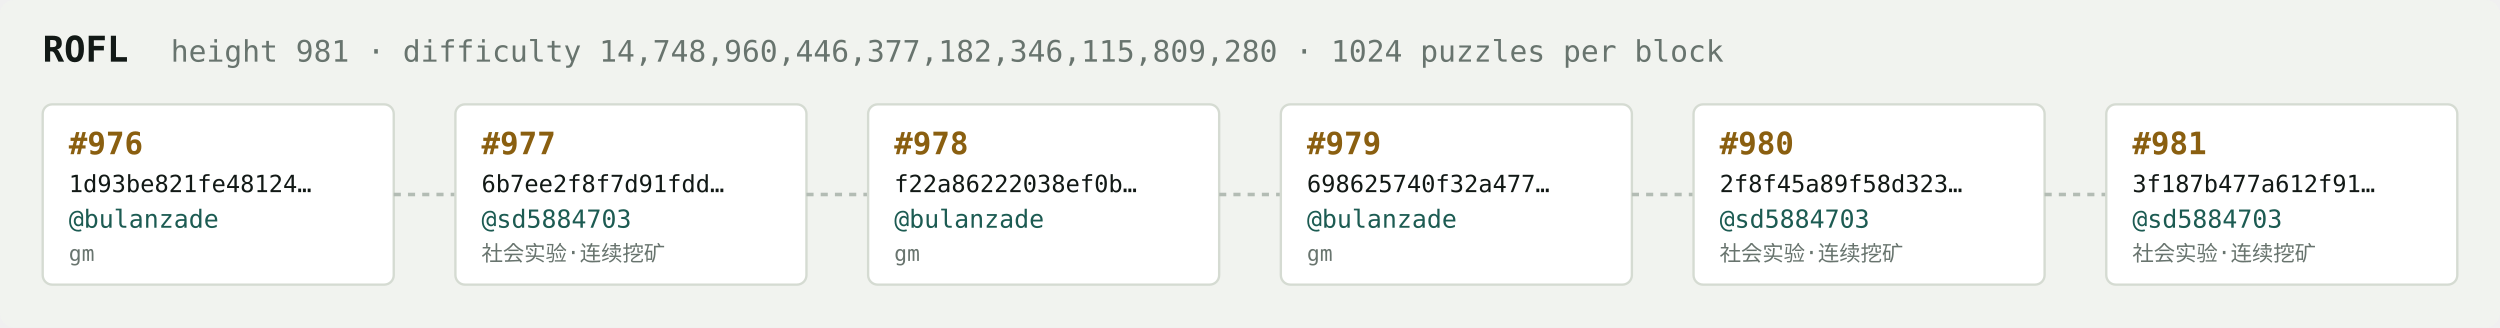
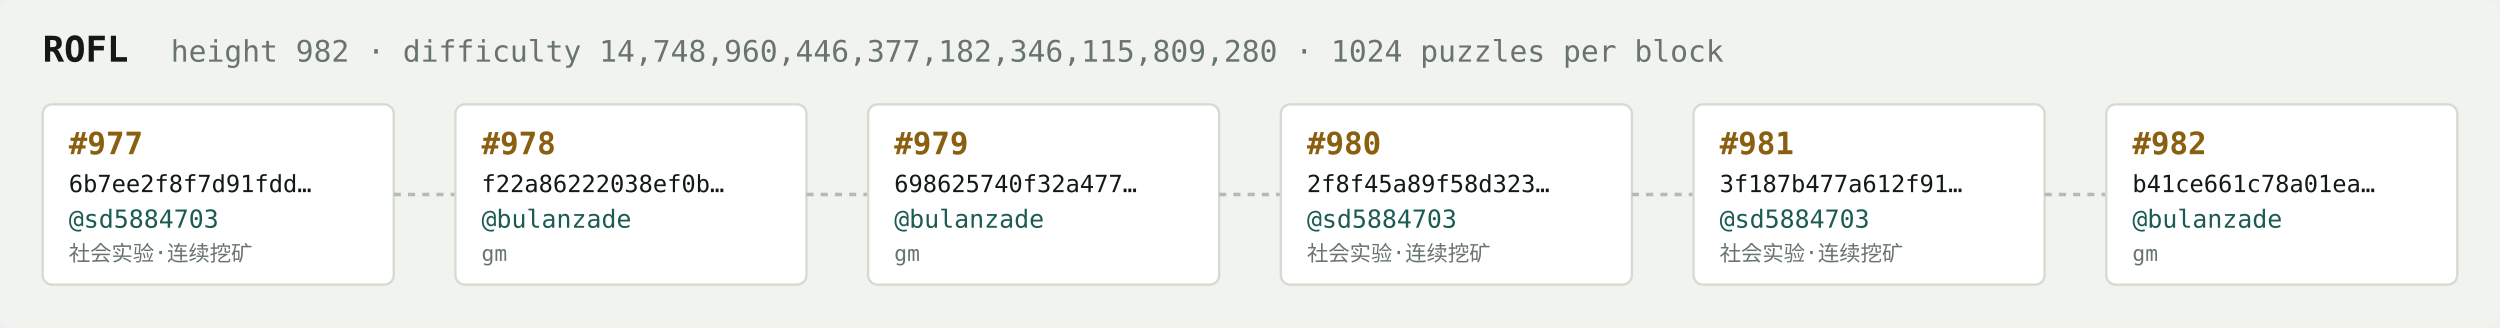
<svg xmlns="http://www.w3.org/2000/svg" width="1054" height="138" viewBox="0 0 1054 138" font-family="ui-monospace,SFMono-Regular,Menlo,monospace">
  <rect fill="#f1f3ef" width="1054" height="138" rx="6" />
  <text x="18" y="26" fill="#121916" font-size="15" font-weight="700">ROFL</text>
-   <text x="72" y="26" fill="#68746e" font-size="12.5">height 981 · difficulty 14,748,960,446,377,182,346,115,809,280 · 1024 puzzles per block</text>
+   <text x="72" y="26" fill="#68746e" font-size="12.5">height 982 · difficulty 14,748,960,446,377,182,346,115,809,280 · 1024 puzzles per block</text>
  <rect x="18" y="44" width="148" height="76" rx="4" fill="#ffffff" stroke="#d5dbd2" stroke-width="1" />
-   <text x="29" y="65" fill="#8a5f10" font-size="13" font-weight="700">#976</text>
-   <text x="29" y="81" fill="#121916" font-size="10">1d93be821fe48124…</text>
-   <text x="29" y="96" fill="#1c5b52" font-size="10.5">@bulanzade</text>
-   <text x="29" y="110" fill="#68746e" font-size="9">gm</text>
+   <text x="29" y="65" fill="#8a5f10" font-size="13" font-weight="700">#977</text>
+   <text x="29" y="81" fill="#121916" font-size="10">6b7ee2f8f7d91fdd…</text>
+   <text x="29" y="96" fill="#1c5b52" font-size="10.5">@sd5884703</text>
+   <text x="29" y="110" fill="#68746e" font-size="9">社会实验·连续挖矿</text>
  <line x1="166" y1="82.0" x2="192" y2="82.0" stroke="#b3bcb4" stroke-width="1.5" stroke-dasharray="3 3" />
  <rect x="192" y="44" width="148" height="76" rx="4" fill="#ffffff" stroke="#d5dbd2" stroke-width="1" />
-   <text x="203" y="65" fill="#8a5f10" font-size="13" font-weight="700">#977</text>
-   <text x="203" y="81" fill="#121916" font-size="10">6b7ee2f8f7d91fdd…</text>
-   <text x="203" y="96" fill="#1c5b52" font-size="10.5">@sd5884703</text>
-   <text x="203" y="110" fill="#68746e" font-size="9">社会实验·连续挖矿</text>
+   <text x="203" y="65" fill="#8a5f10" font-size="13" font-weight="700">#978</text>
+   <text x="203" y="81" fill="#121916" font-size="10">f22a86222038ef0b…</text>
+   <text x="203" y="96" fill="#1c5b52" font-size="10.5">@bulanzade</text>
+   <text x="203" y="110" fill="#68746e" font-size="9">gm</text>
  <line x1="340" y1="82.0" x2="366" y2="82.0" stroke="#b3bcb4" stroke-width="1.5" stroke-dasharray="3 3" />
  <rect x="366" y="44" width="148" height="76" rx="4" fill="#ffffff" stroke="#d5dbd2" stroke-width="1" />
-   <text x="377" y="65" fill="#8a5f10" font-size="13" font-weight="700">#978</text>
-   <text x="377" y="81" fill="#121916" font-size="10">f22a86222038ef0b…</text>
+   <text x="377" y="65" fill="#8a5f10" font-size="13" font-weight="700">#979</text>
+   <text x="377" y="81" fill="#121916" font-size="10">698625740f32a477…</text>
  <text x="377" y="96" fill="#1c5b52" font-size="10.5">@bulanzade</text>
  <text x="377" y="110" fill="#68746e" font-size="9">gm</text>
  <line x1="514" y1="82.0" x2="540" y2="82.0" stroke="#b3bcb4" stroke-width="1.5" stroke-dasharray="3 3" />
  <rect x="540" y="44" width="148" height="76" rx="4" fill="#ffffff" stroke="#d5dbd2" stroke-width="1" />
-   <text x="551" y="65" fill="#8a5f10" font-size="13" font-weight="700">#979</text>
-   <text x="551" y="81" fill="#121916" font-size="10">698625740f32a477…</text>
-   <text x="551" y="96" fill="#1c5b52" font-size="10.5">@bulanzade</text>
-   <text x="551" y="110" fill="#68746e" font-size="9">gm</text>
+   <text x="551" y="65" fill="#8a5f10" font-size="13" font-weight="700">#980</text>
+   <text x="551" y="81" fill="#121916" font-size="10">2f8f45a89f58d323…</text>
+   <text x="551" y="96" fill="#1c5b52" font-size="10.5">@sd5884703</text>
+   <text x="551" y="110" fill="#68746e" font-size="9">社会实验·连续挖矿</text>
  <line x1="688" y1="82.0" x2="714" y2="82.0" stroke="#b3bcb4" stroke-width="1.5" stroke-dasharray="3 3" />
  <rect x="714" y="44" width="148" height="76" rx="4" fill="#ffffff" stroke="#d5dbd2" stroke-width="1" />
-   <text x="725" y="65" fill="#8a5f10" font-size="13" font-weight="700">#980</text>
-   <text x="725" y="81" fill="#121916" font-size="10">2f8f45a89f58d323…</text>
+   <text x="725" y="65" fill="#8a5f10" font-size="13" font-weight="700">#981</text>
+   <text x="725" y="81" fill="#121916" font-size="10">3f187b477a612f91…</text>
  <text x="725" y="96" fill="#1c5b52" font-size="10.5">@sd5884703</text>
  <text x="725" y="110" fill="#68746e" font-size="9">社会实验·连续挖矿</text>
  <line x1="862" y1="82.0" x2="888" y2="82.0" stroke="#b3bcb4" stroke-width="1.5" stroke-dasharray="3 3" />
  <rect x="888" y="44" width="148" height="76" rx="4" fill="#ffffff" stroke="#d5dbd2" stroke-width="1" />
-   <text x="899" y="65" fill="#8a5f10" font-size="13" font-weight="700">#981</text>
-   <text x="899" y="81" fill="#121916" font-size="10">3f187b477a612f91…</text>
-   <text x="899" y="96" fill="#1c5b52" font-size="10.5">@sd5884703</text>
-   <text x="899" y="110" fill="#68746e" font-size="9">社会实验·连续挖矿</text>
+   <text x="899" y="65" fill="#8a5f10" font-size="13" font-weight="700">#982</text>
+   <text x="899" y="81" fill="#121916" font-size="10">b41ce661c78a01ea…</text>
+   <text x="899" y="96" fill="#1c5b52" font-size="10.5">@bulanzade</text>
+   <text x="899" y="110" fill="#68746e" font-size="9">gm</text>
</svg>
